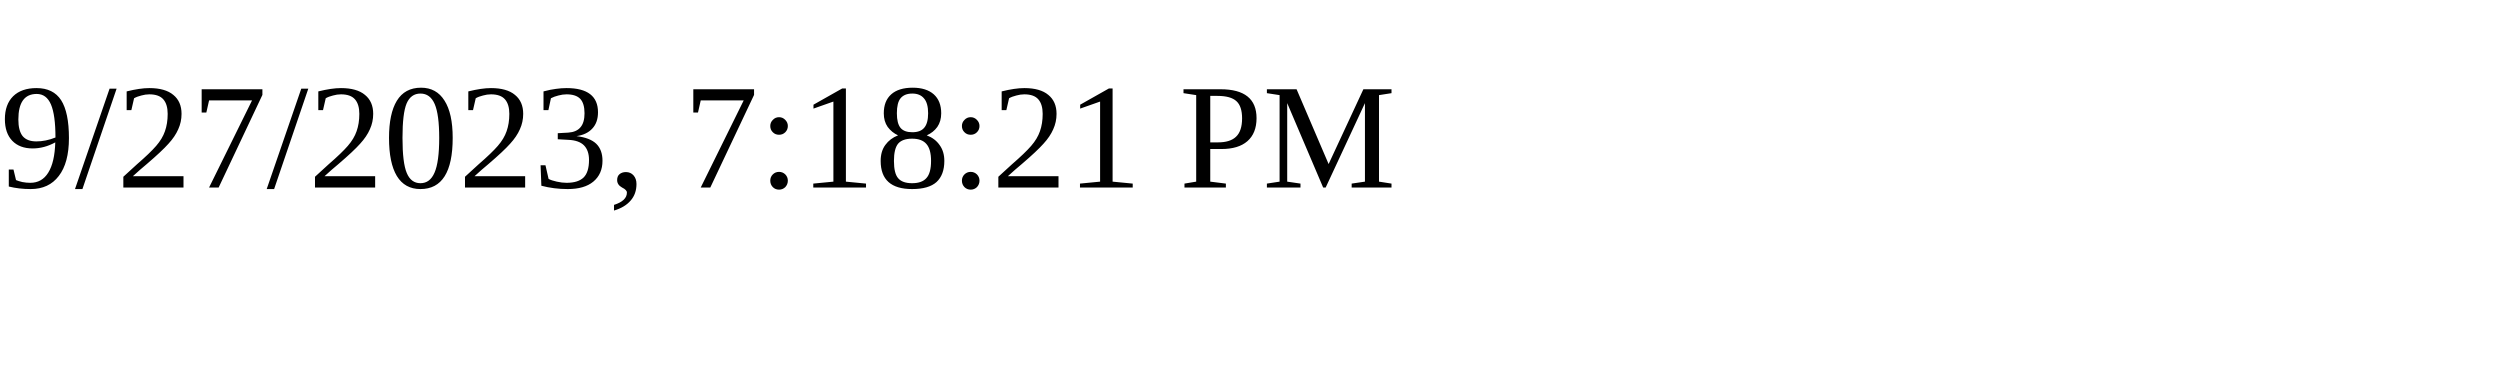
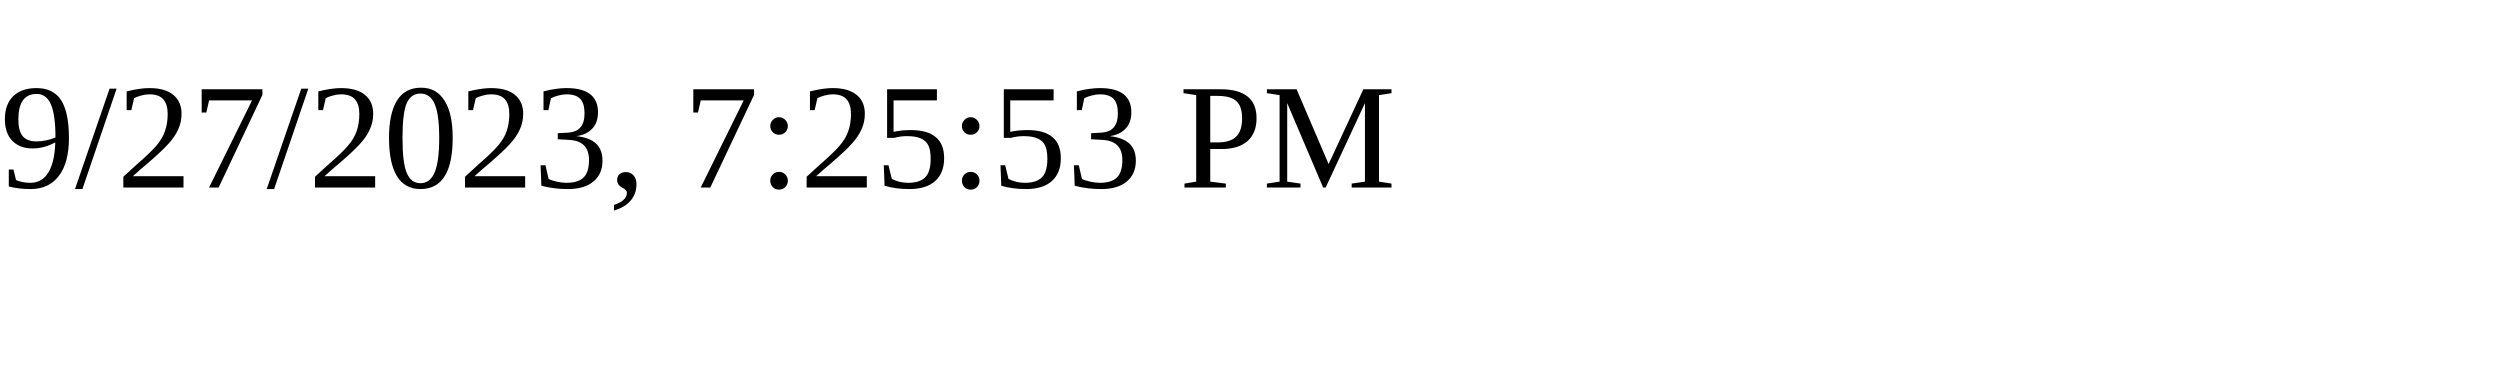
<svg xmlns="http://www.w3.org/2000/svg" height="30" width="200">
-   <text x="0" y="15">9/27/2023, 7:18:21 PM</text>
+   <text x="0" y="15">9/27/2023, 7:25:53 PM</text>
</svg>
